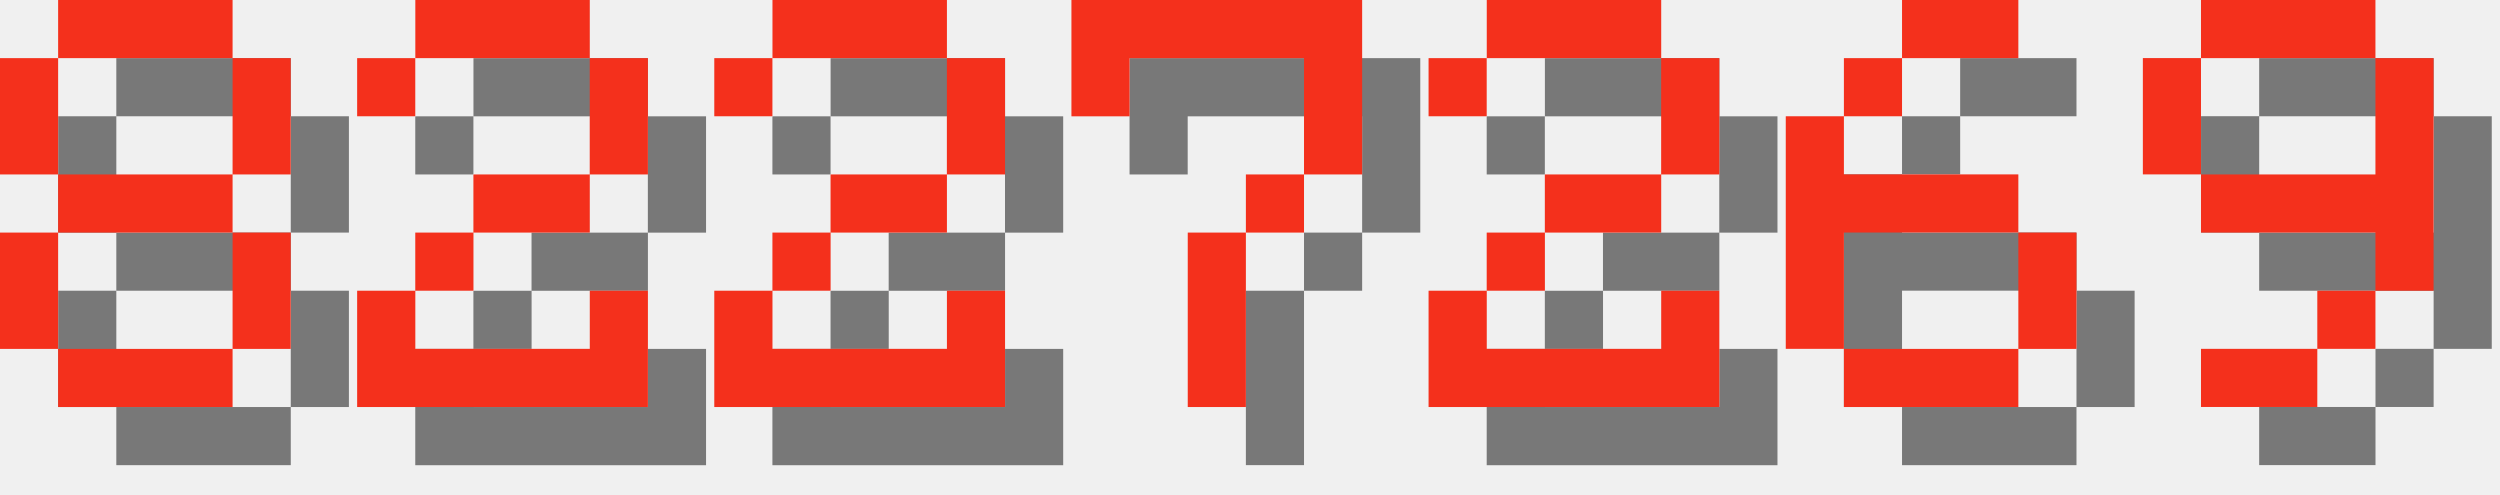
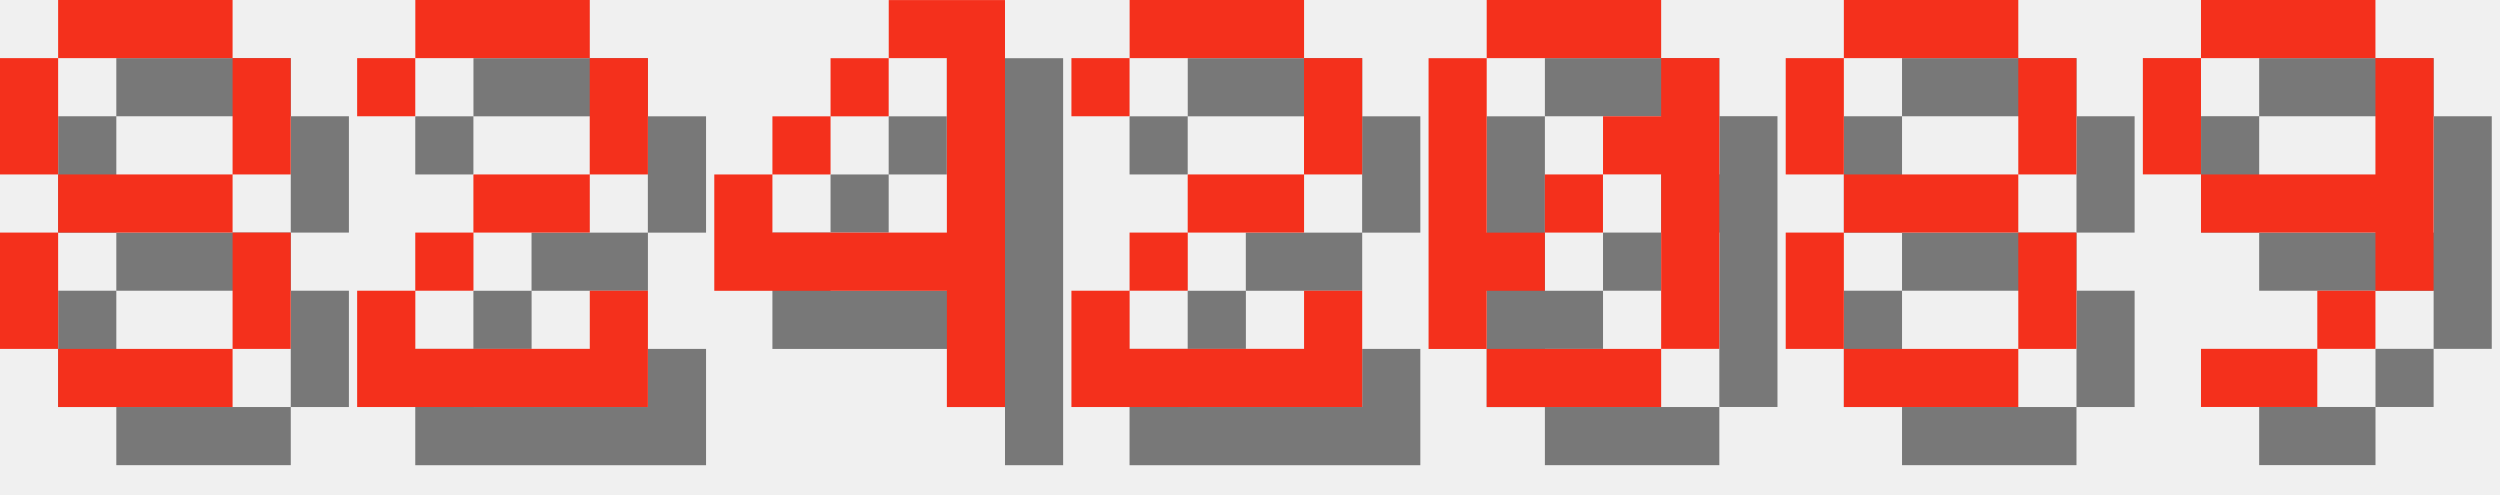
<svg xmlns="http://www.w3.org/2000/svg" version="1.1" width="182.0" height="36">
  <style>
        .text-foreground {
            fill: #F4301C;
        }
        .text-shadow {
            fill: #000000;
            fill-opacity: 0.5;
        }
    </style>
  <g class="digit" id="digit_8" transform="translate(0.0, 0), scale(4)">
    <path id="digit_8_shadow" class="text-shadow" d="m2.117 1.058v1.058h3.175v-1.058h-3.175zm3.175 1.058v2.117h1.058v-2.117h-1.058zm0 2.117h-3.175v1.058h3.175v-1.058zm0 1.058v2.117h1.058v-2.117h-1.058zm0 2.117h-3.175v1.058h3.175v-1.058zm-3.175 0v-2.117h-1.058v2.117h1.058zm0-3.175v-2.117h-1.058v2.117h1.058z" fill-opacity=".5" style="paint-order:stroke fill markers" />
    <path id="digit_8_fg" class="text-foreground" d="m1.058 0v1.058h3.175v-1.058h-3.175zm3.175 1.058v2.117h1.058v-2.117h-1.058zm0 2.117h-3.175v1.058h3.175v-1.058zm0 1.058v2.117h1.058v-2.117h-1.058zm0 2.117h-3.175v1.058h3.175v-1.058zm-3.175 0v-2.117h-1.058v2.117h1.058zm0-3.175v-2.117h-1.058v2.117h1.058z" fill="#fff" style="paint-order:stroke fill markers" />
  </g>
  <g class="digit" id="digit_2" transform="translate(26.0, 0), scale(4)">
    <path id="digit_2_shadow" class="text-shadow" d="m1.058 2.117v1.058h1.058v-1.058h3.175v2.117h-2.117v1.058h-1.058v1.058h-1.058v2.117h5.292v-2.117h-1.058v1.058h-3.175v-1.058h1.058v-1.058h2.117v-1.058h1.058v-2.117h-1.058v-1.058h-3.175v1.058h-1.058z" fill-opacity=".5" style="paint-order:stroke fill markers" />
    <path id="digit_2_fg" class="text-foreground" d="m0 1.058v1.058h1.058v-1.058h3.175v2.117h-2.117v1.058h-1.058v1.058h-1.058v2.117h5.292v-2.117h-1.058v1.058h-3.175v-1.058h1.058v-1.058h2.117v-1.058h1.058v-2.117h-1.058v-1.058h-3.175v1.058h-1.058z" fill="#fff" style="paint-order:stroke fill markers" />
  </g>
-   <g class="digit" id="digit_2" transform="translate(52.0, 0), scale(4)">
+   <g class="digit" id="digit_4" transform="translate(52.0, 0), scale(4)">
+     <path id="digit_4_shadow" class="text-shadow" d="m4.233 1.058v1.058h1.058v3.175h-3.175v-1.058h-1.058v2.117h4.233v2.117h1.058v-7.408h-2.117zm-2.117 3.175h1.058v-1.058h-1.058v1.058zm1.058-1.058h1.058v-1.058h-1.058v1.058z" fill-opacity=".5" style="paint-order:stroke fill markers" />
+     <path id="digit_4_fg" class="text-foreground" d="m3.175 0v1.058h1.058v3.175h-3.175v-1.058h-1.058v2.117h4.233v2.117h1.058v-7.408h-2.117zm-2.117 3.175h1.058v-1.058h-1.058v1.058zm1.058-1.058h1.058v-1.058h-1.058v1.058z" fill="#fff" style="paint-order:stroke fill markers" />
+   </g>
+   <g class="digit" id="digit_2" transform="translate(78.0, 0), scale(4)">
    <path id="digit_2_shadow" class="text-shadow" d="m1.058 2.117v1.058h1.058v-1.058h3.175v2.117h-2.117v1.058h-1.058v1.058h-1.058v2.117h5.292v-2.117h-1.058v1.058h-3.175v-1.058h1.058v-1.058h2.117v-1.058h1.058v-2.117h-1.058v-1.058h-3.175v1.058h-1.058z" fill-opacity=".5" style="paint-order:stroke fill markers" />
    <path id="digit_2_fg" class="text-foreground" d="m0 1.058v1.058h1.058v-1.058h3.175v2.117h-2.117v1.058h-1.058v1.058h-1.058v2.117h5.292v-2.117h-1.058v1.058h-3.175v-1.058h1.058v-1.058h2.117v-1.058h1.058v-2.117h-1.058v-1.058h-3.175v1.058h-1.058z" fill="#fff" style="paint-order:stroke fill markers" />
  </g>
-   <g class="digit" id="digit_7" transform="translate(78.0, 0), scale(4)">
-     <path id="digit_7_shadow" class="text-shadow" d="m1.058 1.058 2e-6 2.117h1.058v-1.058h3.175v1.058l2e-7 1.058h-1.058v1.058h-1.058l4e-7 3.175 1.058 1e-7v-3.175h1.058v-1.058h1.058l5e-7 -1.058v-2.117z" fill-opacity=".5" style="paint-order:stroke fill markers" />
-     <path id="digit_7_fg" class="text-foreground" d="m0 0 2e-6 2.117h1.058v-1.058h3.175v1.058l2e-7 1.058h-1.058v1.058h-1.058l4e-7 3.175 1.058 1e-7v-3.175h1.058v-1.058h1.058l5e-7 -1.058v-2.117z" fill="#fff" style="paint-order:stroke fill markers" />
+   <g class="digit" id="digit_0" transform="translate(104.0, 0), scale(4)">
+     <path id="digit_0_shadow" class="text-shadow" d="m2.117 1.058v1.058h3.175v-1.058h-3.175zm3.175 1.058v1.058h-1.058v1.058h1.058v3.175h1.058v-5.292h-1.058zm0 5.292h-3.175v1.058h3.175v-1.058zm-3.175 0v-1.058h1.058v-1.058h-1.058v-3.175h-1.058v5.292h1.058zm1.058-2.117h1.058v-1.058h-1.058v1.058z" fill-opacity=".5" style="paint-order:stroke fill markers" />
+     <path id="digit_0_fg" class="text-foreground" d="m1.058 0v1.058h3.175v-1.058h-3.175zm3.175 1.058v1.058h-1.058v1.058h1.058v3.175h1.058v-5.292h-1.058zm0 5.292h-3.175v1.058h3.175v-1.058zm-3.175 0v-1.058h1.058v-1.058h-1.058v-3.175h-1.058v5.292h1.058zm1.058-2.117h1.058v-1.058h-1.058v1.058z" fill="#fff" style="paint-order:stroke fill markers" />
  </g>
-   <g class="digit" id="digit_2" transform="translate(104.0, 0), scale(4)">
-     <path id="digit_2_shadow" class="text-shadow" d="m1.058 2.117v1.058h1.058v-1.058h3.175v2.117h-2.117v1.058h-1.058v1.058h-1.058v2.117h5.292v-2.117h-1.058v1.058h-3.175v-1.058h1.058v-1.058h2.117v-1.058h1.058v-2.117h-1.058v-1.058h-3.175v1.058h-1.058z" fill-opacity=".5" style="paint-order:stroke fill markers" />
-     <path id="digit_2_fg" class="text-foreground" d="m0 1.058v1.058h1.058v-1.058h3.175v2.117h-2.117v1.058h-1.058v1.058h-1.058v2.117h5.292v-2.117h-1.058v1.058h-3.175v-1.058h1.058v-1.058h2.117v-1.058h1.058v-2.117h-1.058v-1.058h-3.175v1.058h-1.058z" fill="#fff" style="paint-order:stroke fill markers" />
-   </g>
-   <g class="digit" id="digit_6" transform="translate(130.0, 0), scale(4)">
-     <path id="digit_6_shadow" class="text-shadow" d="m3.175 1.058v1.058h2.117v-1.058h-2.117zm0 1.058h-1.058v1.058h1.058v-1.058zm-1.058 1.058h-1.058v4.233h1.058v-2.117h3.175v-1.058h-3.175v-1.058zm3.175 2.117v2.117h1.058v-2.117h-1.058zm0 2.117h-3.175v1.058h3.175v-1.058z" fill-opacity=".5" style="paint-order:stroke fill markers" />
-     <path id="digit_6_fg" class="text-foreground" d="m2.117 0v1.058h2.117v-1.058h-2.117zm0 1.058h-1.058v1.058h1.058v-1.058zm-1.058 1.058h-1.058v4.233h1.058v-2.117h3.175v-1.058h-3.175v-1.058zm3.175 2.117v2.117h1.058v-2.117h-1.058zm0 2.117h-3.175v1.058h3.175v-1.058z" fill="#fff" style="paint-order:stroke fill markers" />
+   <g class="digit" id="digit_8" transform="translate(130.0, 0), scale(4)">
+     <path id="digit_8_shadow" class="text-shadow" d="m2.117 1.058v1.058h3.175v-1.058h-3.175zm3.175 1.058v2.117h1.058v-2.117h-1.058zm0 2.117h-3.175v1.058h3.175v-1.058zm0 1.058v2.117h1.058v-2.117h-1.058zm0 2.117h-3.175v1.058h3.175v-1.058zm-3.175 0v-2.117h-1.058v2.117h1.058zm0-3.175v-2.117h-1.058v2.117h1.058z" fill-opacity=".5" style="paint-order:stroke fill markers" />
+     <path id="digit_8_fg" class="text-foreground" d="m1.058 0v1.058h3.175v-1.058h-3.175zm3.175 1.058v2.117h1.058v-2.117h-1.058zm0 2.117h-3.175v1.058h3.175v-1.058zm0 1.058v2.117h1.058v-2.117h-1.058zm0 2.117h-3.175v1.058h3.175v-1.058zm-3.175 0v-2.117h-1.058v2.117h1.058zm0-3.175v-2.117h-1.058v2.117h1.058z" fill="#fff" style="paint-order:stroke fill markers" />
  </g>
  <g class="digit" id="digit_9" transform="translate(156.0, 0), scale(4)">
    <path id="digit_9_shadow" class="text-shadow" d="m2.117 1.058v1.058h3.175v-1.058h-3.175zm3.175 1.058v2.117h-3.175v1.058h3.175v1.058h1.058v-4.233h-1.058zm0 4.233h-1.058v1.058h1.058v-1.058zm-1.058 1.058h-2.117v1.058h2.117v-1.058zm-2.117-3.175v-2.117h-1.058v2.117h1.058z" fill-opacity=".5" style="paint-order:stroke fill markers" />
    <path id="digit_9_fg" class="text-foreground" d="m1.058 0v1.058h3.175v-1.058h-3.175zm3.175 1.058v2.117h-3.175v1.058h3.175v1.058h1.058v-4.233h-1.058zm0 4.233h-1.058v1.058h1.058v-1.058zm-1.058 1.058h-2.117v1.058h2.117v-1.058zm-2.117-3.175v-2.117h-1.058v2.117h1.058z" fill="#fff" style="paint-order:stroke fill markers" />
  </g>
</svg>
